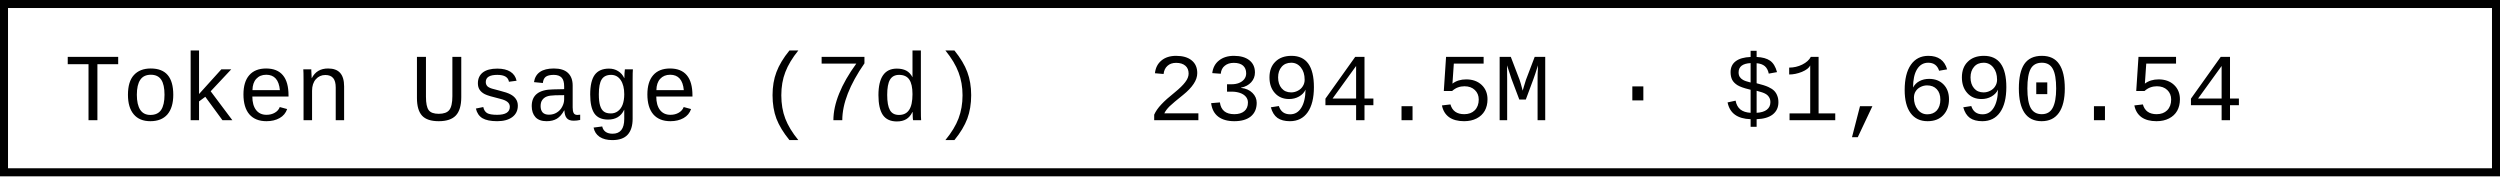
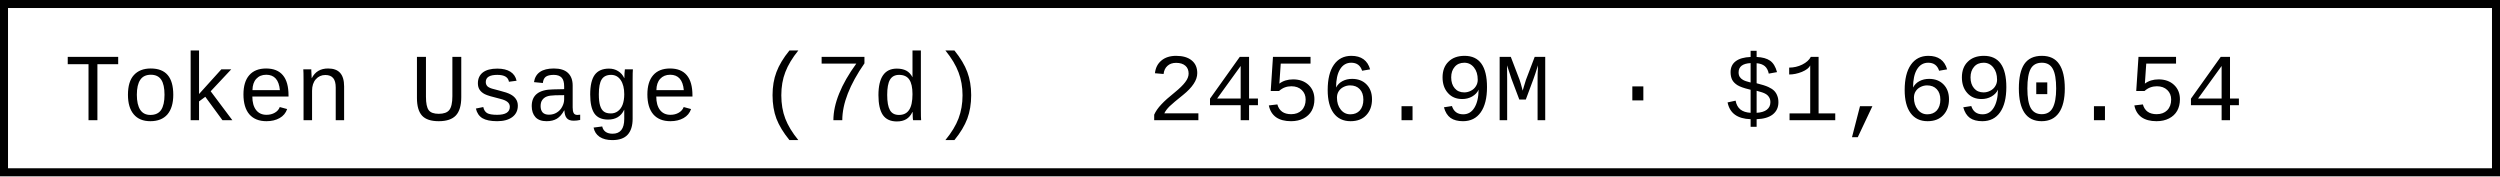
- <svg xmlns="http://www.w3.org/2000/svg" width="312" height="22" role="img" aria-label="Token Usage (7d): 2394.5M · $1,690.54">
+ <svg xmlns="http://www.w3.org/2000/svg" width="312" height="22" role="img" aria-label="Token Usage (7d): 2456.9M · $1,690.54">
  <rect x="0.5" y="0.5" width="311" height="21" fill="#fff" stroke="#000" stroke-width="1" />
  <g font-family="'Consolas','Monaco','Courier New',monospace" font-size="12" fill="#000">
    <text x="8" y="15">Token Usage (7d)</text>
-     <text x="143.2" y="15">2394.5M · $1,690.54</text>
+     <text x="143.2" y="15">2456.9M · $1,690.54</text>
  </g>
</svg>
